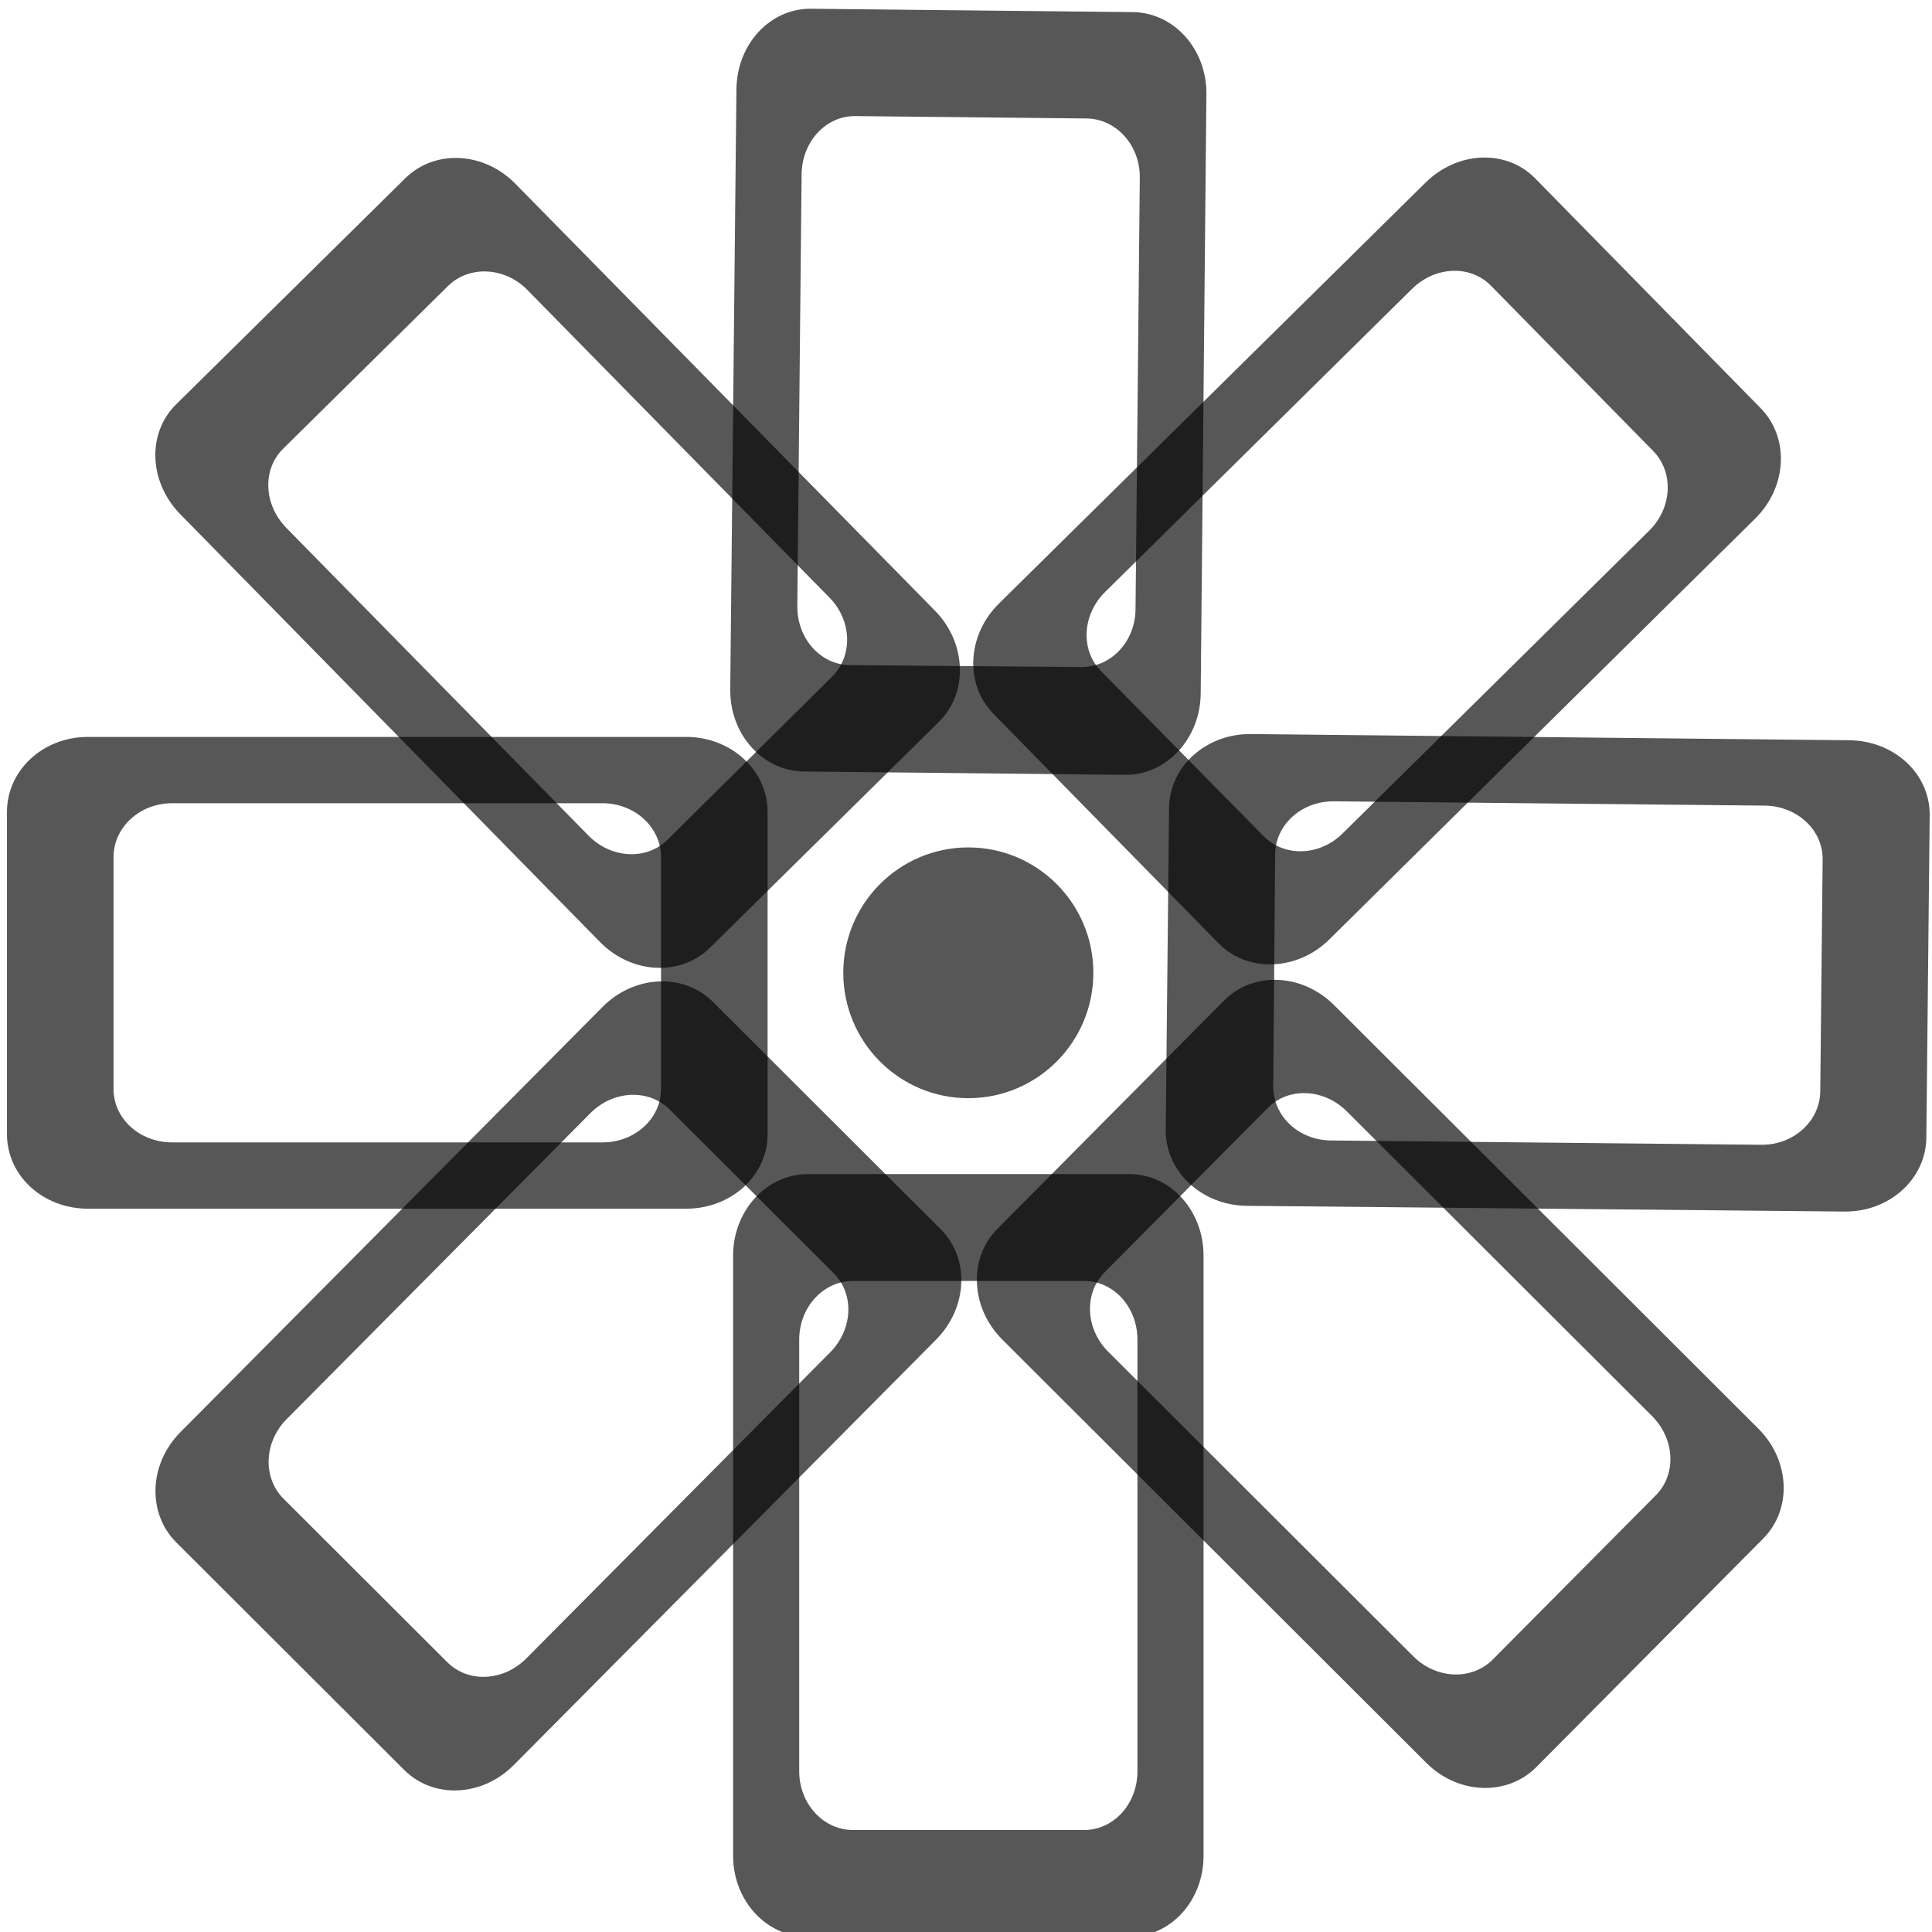
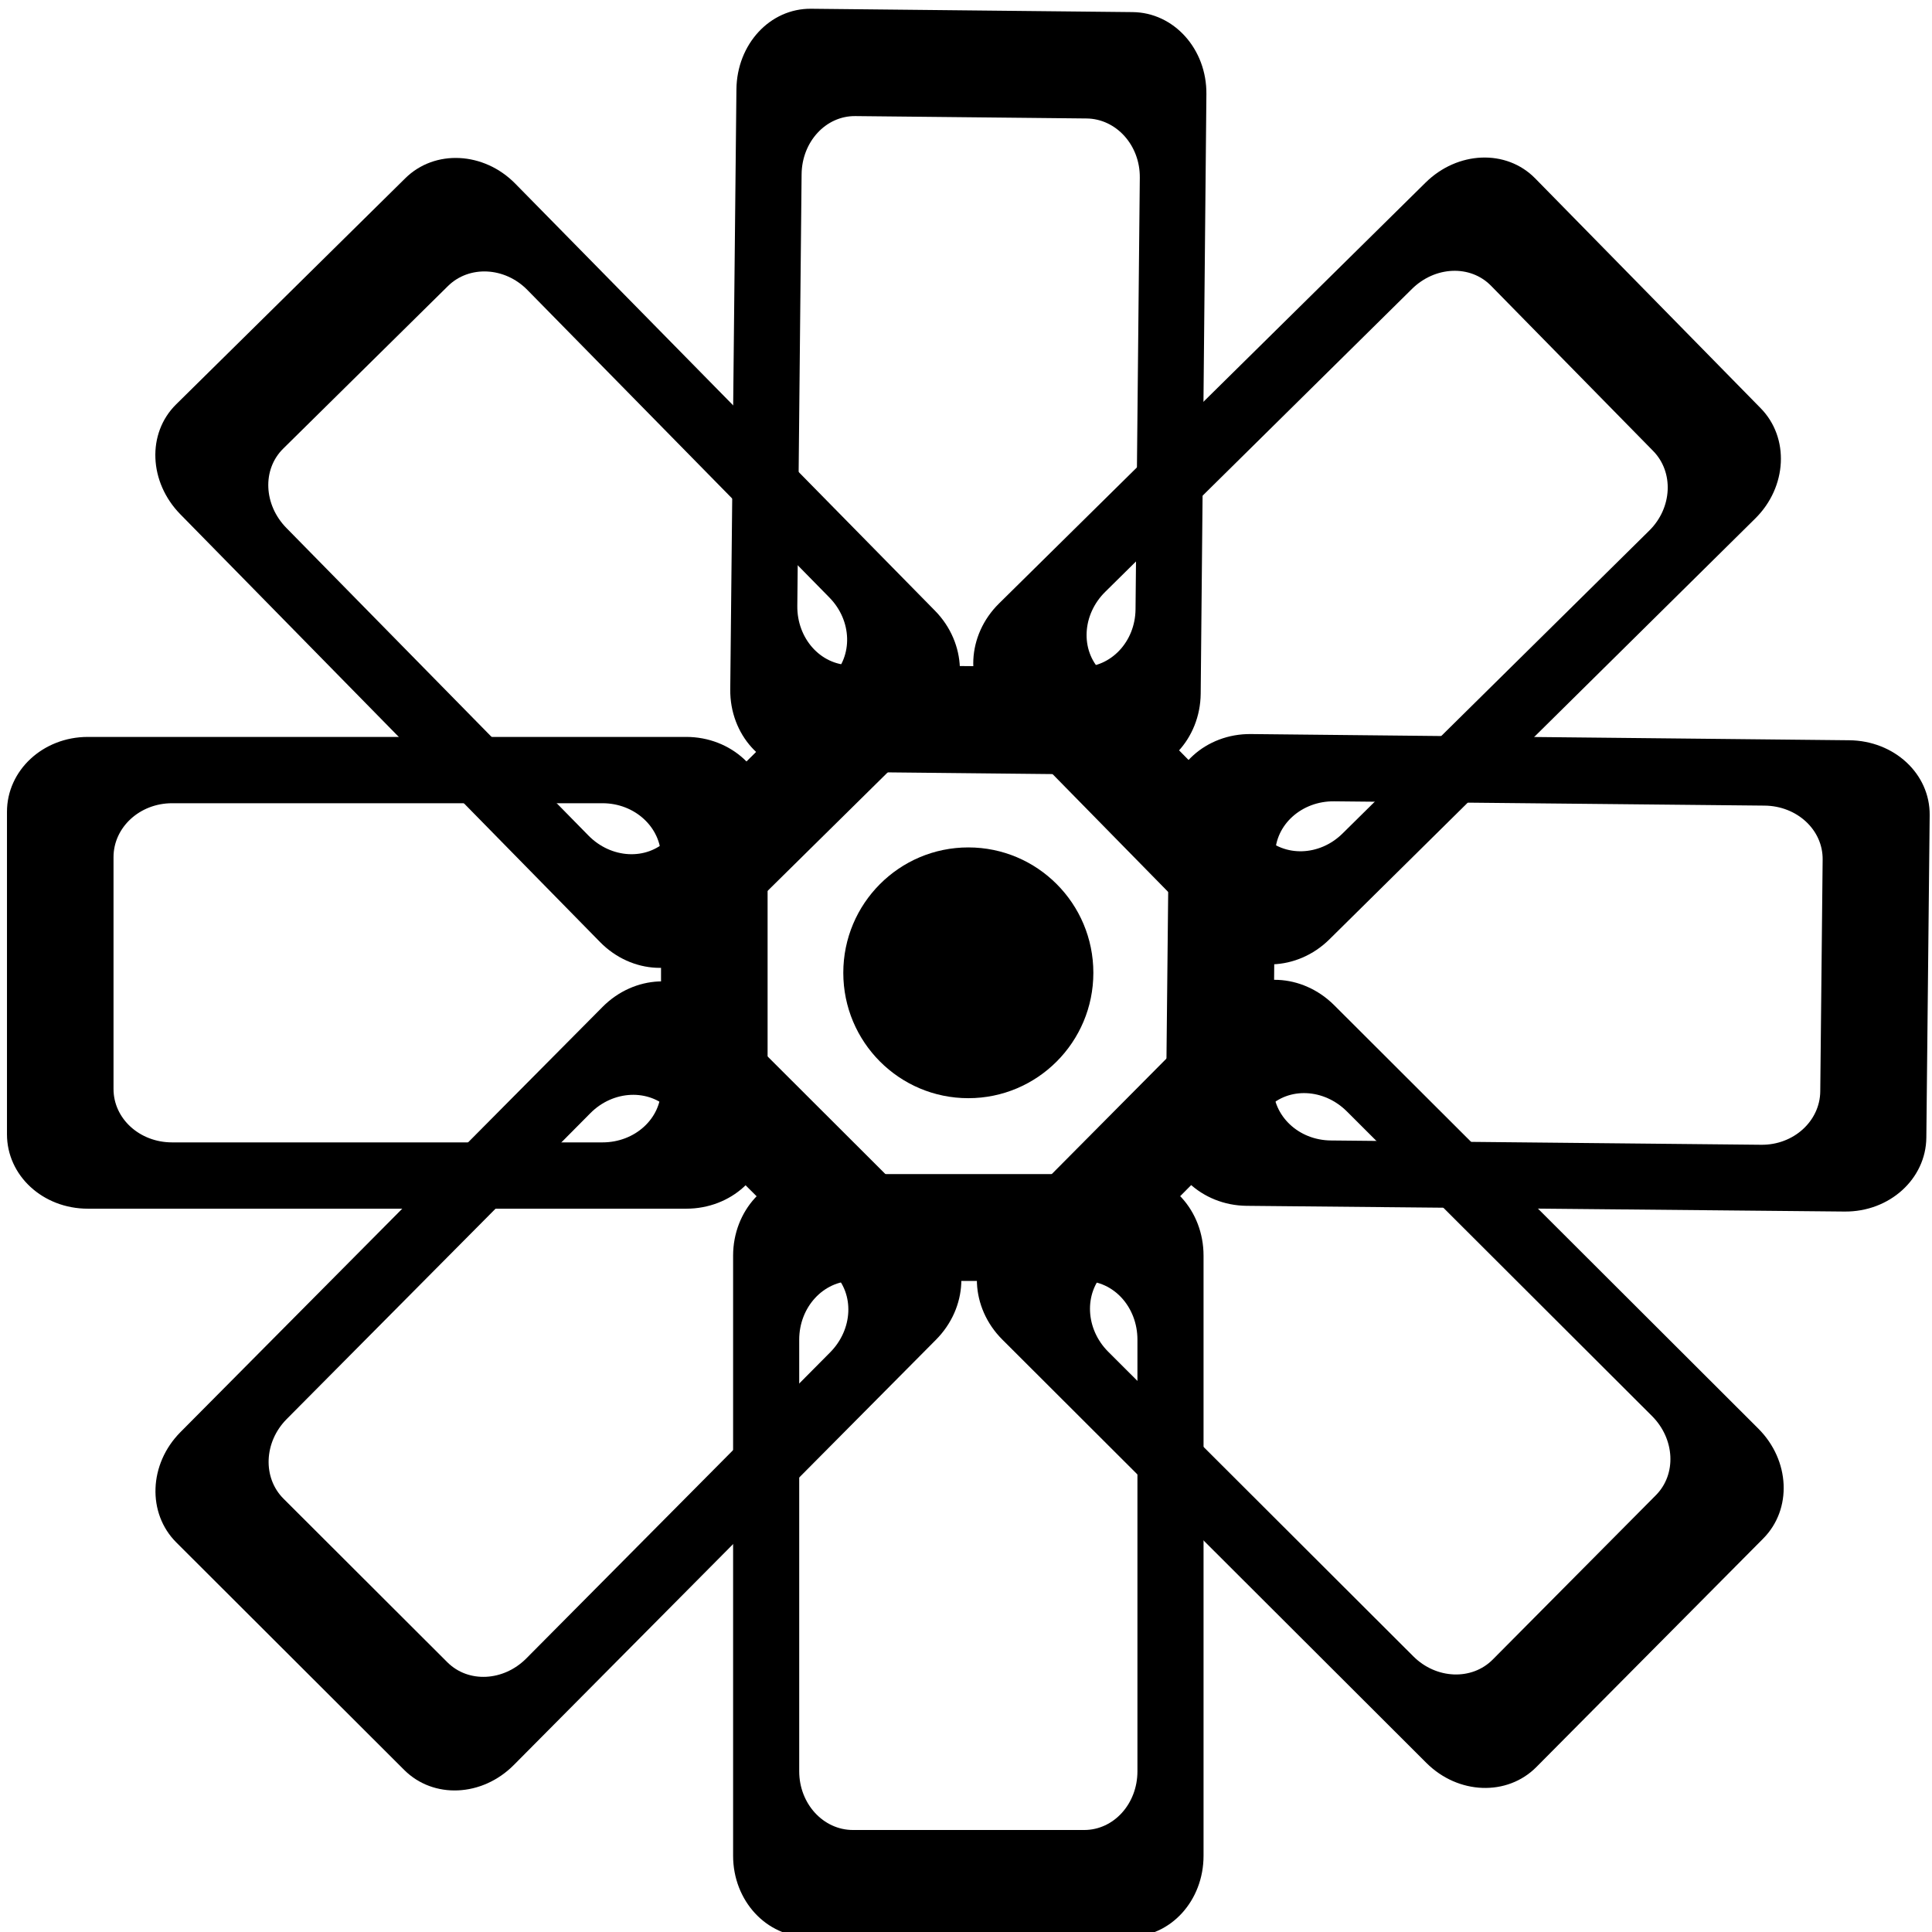
<svg xmlns="http://www.w3.org/2000/svg" width="128" height="128" id="svg2" version="1.0">
  <defs id="defs4">
    <linearGradient id="linearGradient4622">
      <stop id="stop4624" offset="0" style="stop-color:#dabce7;stop-opacity:1;" />
      <stop id="stop4626" offset="1" style="stop-color:#efe8ef;stop-opacity:1;" />
    </linearGradient>
  </defs>
  <g id="layer1">
    <rect style="opacity:0.66;fill:#000000;fill-opacity:1;stroke:none;stroke-width:3;stroke-miterlimit:4;stroke-dasharray:none;stroke-opacity:1" id="rect3181" width="0.982" height="0" x="38.661" y="20.143" rx="5.701" ry="0" />
-     <path style="opacity:0.66;fill:#000000;fill-opacity:1;stroke:none;stroke-width:3;stroke-miterlimit:4;stroke-dasharray:none;stroke-opacity:1" d="M 53.738,0.58 C 51.007,0.553 48.82,2.934 48.79,5.921 L 48.381,45.678 C 48.351,48.666 50.535,51.087 53.266,51.114 L 74.538,51.335 C 77.269,51.363 79.519,48.95 79.549,45.963 L 79.927,6.237 C 79.957,3.25 77.773,0.829 75.042,0.802 L 53.738,0.58 z M 56.669,7.691 L 71.986,7.849 C 73.95,7.869 75.537,9.619 75.515,11.768 L 75.232,40.369 C 75.21,42.518 73.603,44.213 71.639,44.193 L 56.323,44.067 C 54.358,44.047 52.803,42.297 52.824,40.148 L 53.108,11.547 C 53.129,9.398 54.705,7.671 56.669,7.691 z M 53.518,77.788 C 50.787,77.788 48.57,80.204 48.57,83.192 L 48.57,122.949 C 48.57,125.936 50.787,128.321 53.518,128.321 L 74.822,128.321 C 77.553,128.321 79.738,125.936 79.738,122.949 L 79.738,83.192 C 79.738,80.204 77.553,77.788 74.822,77.788 L 53.518,77.788 z M 56.512,84.867 L 71.828,84.867 C 73.793,84.867 75.358,86.605 75.358,88.754 L 75.358,117.355 C 75.358,119.504 73.793,121.242 71.828,121.242 L 56.512,121.242 C 54.547,121.242 52.95,119.504 52.95,117.355 L 52.95,88.754 C 52.95,86.605 54.547,84.867 56.512,84.867 z" id="rect3206" />
-     <path id="path3227" d="M 127.846,54.006 C 127.873,51.267 125.499,49.074 122.52,49.044 L 82.874,48.633 C 79.895,48.603 77.48,50.793 77.453,53.532 L 77.233,74.864 C 77.205,77.603 79.611,79.859 82.59,79.889 L 122.205,80.268 C 125.184,80.298 127.598,78.108 127.625,75.37 L 127.846,54.006 z M 120.755,56.945 L 120.597,72.304 C 120.578,74.274 118.833,75.865 116.69,75.844 L 88.168,75.559 C 86.025,75.538 84.335,73.927 84.355,71.957 L 84.481,56.597 C 84.501,54.627 86.246,53.068 88.389,53.089 L 116.91,53.374 C 119.053,53.395 120.775,54.975 120.755,56.945 z M 50.855,53.785 C 50.855,51.046 48.445,48.823 45.465,48.823 L 5.82,48.823 C 2.84,48.823 0.462,51.046 0.462,53.785 L 0.462,75.149 C 0.462,77.887 2.84,80.079 5.82,80.079 L 45.465,80.079 C 48.445,80.079 50.855,77.887 50.855,75.149 L 50.855,53.785 z M 43.795,56.787 L 43.795,72.146 C 43.795,74.116 42.062,75.686 39.919,75.686 L 11.398,75.686 C 9.254,75.686 7.521,74.116 7.521,72.146 L 7.521,56.787 C 7.521,54.817 9.254,53.216 11.398,53.216 L 39.919,53.216 C 42.062,53.216 43.795,54.817 43.795,56.787 z" style="opacity:0.66;fill:#000000;fill-opacity:1;stroke:none;stroke-width:3;stroke-miterlimit:4;stroke-dasharray:none;stroke-opacity:1" />
-     <path id="path3231" d="M 11.667,26.792 C 9.721,28.713 9.861,31.947 11.951,34.076 L 39.759,62.417 C 41.849,64.545 45.101,64.701 47.047,62.78 L 62.211,47.818 C 64.157,45.896 64.04,42.595 61.95,40.466 L 34.142,12.171 C 32.052,10.042 28.8,9.886 26.854,11.807 L 11.667,26.792 z M 18.76,29.726 L 29.678,18.952 C 31.078,17.57 33.434,17.677 34.938,19.208 L 54.95,39.588 C 56.454,41.12 56.518,43.457 55.118,44.839 L 44.223,55.635 C 42.823,57.018 40.489,56.888 38.986,55.357 L 18.973,34.977 C 17.469,33.445 17.36,31.108 18.76,29.726 z M 66.075,81.419 C 64.149,83.36 64.292,86.64 66.404,88.748 L 94.501,116.797 C 96.612,118.905 99.862,119.012 101.788,117.071 L 116.819,101.931 C 118.745,99.99 118.602,96.754 116.49,94.646 L 88.393,66.597 C 86.282,64.49 83.032,64.338 81.106,66.279 L 66.075,81.419 z M 73.19,84.286 L 83.996,73.401 C 85.382,72.004 87.715,72.118 89.234,73.635 L 109.447,93.813 C 110.966,95.33 111.09,97.668 109.704,99.064 L 98.898,109.949 C 97.512,111.345 95.157,111.254 93.638,109.738 L 73.425,89.559 C 71.906,88.043 71.804,85.682 73.19,84.286 z" style="opacity:0.66;fill:#000000;fill-opacity:1;stroke:none;stroke-width:3;stroke-miterlimit:4;stroke-dasharray:none;stroke-opacity:1" />
-     <path style="opacity:0.66;fill:#000000;fill-opacity:1;stroke:none;stroke-width:3;stroke-miterlimit:4;stroke-dasharray:none;stroke-opacity:1" d="M 101.708,11.817 C 99.792,9.866 96.566,10.005 94.444,12.101 L 66.183,39.987 C 64.06,42.084 63.904,45.344 65.82,47.296 L 80.74,62.503 C 82.657,64.454 85.949,64.336 88.071,62.24 L 116.288,34.354 C 118.411,32.258 118.566,28.998 116.65,27.046 L 101.708,11.817 z M 98.782,18.93 L 109.526,29.878 C 110.904,31.282 110.797,33.644 109.27,35.152 L 88.947,55.221 C 87.42,56.729 85.089,56.794 83.711,55.39 L 72.945,44.464 C 71.566,43.06 71.696,40.72 73.223,39.212 L 93.546,19.143 C 95.073,17.635 97.404,17.526 98.782,18.93 z M 47.233,66.377 C 45.298,64.445 42.026,64.59 39.925,66.707 L 11.954,94.883 C 9.852,97 9.745,100.259 11.681,102.191 L 26.779,117.263 C 28.714,119.195 31.941,119.051 34.043,116.934 L 62.014,88.758 C 64.115,86.641 64.267,83.382 62.331,81.45 L 47.233,66.377 z M 44.374,73.513 L 55.229,84.349 C 56.621,85.739 56.508,88.078 54.996,89.601 L 34.874,109.87 C 33.362,111.394 31.03,111.518 29.637,110.128 L 18.783,99.292 C 17.39,97.902 17.482,95.541 18.994,94.017 L 39.116,73.748 C 40.628,72.225 42.982,72.123 44.374,73.513 z" id="path3233" />
-     <path style="opacity:0.66;fill:#000000;fill-opacity:1;stroke:none;stroke-width:3;stroke-miterlimit:4;stroke-dasharray:none;stroke-opacity:1" id="path3243" d="M -94.286,35.5 A 8.214,8.214 0 1 1 -110.714,35.5 A 8.214,8.214 0 1 1 -94.286,35.5 z" transform="matrix(1.008482,0,0,1.01131,167.5234,28.54928)" />
+     <path style="opacity:1;fill:#000000;fill-opacity:1;stroke:none;stroke-width:3;stroke-miterlimit:4;stroke-dasharray:none;stroke-opacity:1" d="M 53.738,0.58 C 51.007,0.553 48.82,2.934 48.79,5.921 L 48.381,45.678 C 48.351,48.666 50.535,51.087 53.266,51.114 L 74.538,51.335 C 77.269,51.363 79.519,48.95 79.549,45.963 L 79.927,6.237 C 79.957,3.25 77.773,0.829 75.042,0.802 L 53.738,0.58 z M 56.669,7.691 L 71.986,7.849 C 73.95,7.869 75.537,9.619 75.515,11.768 L 75.232,40.369 C 75.21,42.518 73.603,44.213 71.639,44.193 L 56.323,44.067 C 54.358,44.047 52.803,42.297 52.824,40.148 L 53.108,11.547 C 53.129,9.398 54.705,7.671 56.669,7.691 z M 53.518,77.788 C 50.787,77.788 48.57,80.204 48.57,83.192 L 48.57,122.949 C 48.57,125.936 50.787,128.321 53.518,128.321 L 74.822,128.321 C 77.553,128.321 79.738,125.936 79.738,122.949 L 79.738,83.192 C 79.738,80.204 77.553,77.788 74.822,77.788 L 53.518,77.788 z M 56.512,84.867 L 71.828,84.867 C 73.793,84.867 75.358,86.605 75.358,88.754 L 75.358,117.355 C 75.358,119.504 73.793,121.242 71.828,121.242 L 56.512,121.242 C 54.547,121.242 52.95,119.504 52.95,117.355 L 52.95,88.754 C 52.95,86.605 54.547,84.867 56.512,84.867 z" id="rect3206" />
+     <path id="path3227" d="M 127.846,54.006 C 127.873,51.267 125.499,49.074 122.52,49.044 L 82.874,48.633 C 79.895,48.603 77.48,50.793 77.453,53.532 L 77.233,74.864 C 77.205,77.603 79.611,79.859 82.59,79.889 L 122.205,80.268 C 125.184,80.298 127.598,78.108 127.625,75.37 L 127.846,54.006 z M 120.755,56.945 L 120.597,72.304 C 120.578,74.274 118.833,75.865 116.69,75.844 L 88.168,75.559 C 86.025,75.538 84.335,73.927 84.355,71.957 L 84.481,56.597 C 84.501,54.627 86.246,53.068 88.389,53.089 L 116.91,53.374 C 119.053,53.395 120.775,54.975 120.755,56.945 z M 50.855,53.785 C 50.855,51.046 48.445,48.823 45.465,48.823 L 5.82,48.823 C 2.84,48.823 0.462,51.046 0.462,53.785 L 0.462,75.149 C 0.462,77.887 2.84,80.079 5.82,80.079 L 45.465,80.079 C 48.445,80.079 50.855,77.887 50.855,75.149 L 50.855,53.785 z M 43.795,56.787 L 43.795,72.146 C 43.795,74.116 42.062,75.686 39.919,75.686 L 11.398,75.686 C 9.254,75.686 7.521,74.116 7.521,72.146 L 7.521,56.787 C 7.521,54.817 9.254,53.216 11.398,53.216 L 39.919,53.216 C 42.062,53.216 43.795,54.817 43.795,56.787 z" style="opacity:1;fill:#000000;fill-opacity:1;stroke:none;stroke-width:3;stroke-miterlimit:4;stroke-dasharray:none;stroke-opacity:1" />
+     <path id="path3231" d="M 11.667,26.792 C 9.721,28.713 9.861,31.947 11.951,34.076 L 39.759,62.417 C 41.849,64.545 45.101,64.701 47.047,62.78 L 62.211,47.818 C 64.157,45.896 64.04,42.595 61.95,40.466 L 34.142,12.171 C 32.052,10.042 28.8,9.886 26.854,11.807 L 11.667,26.792 z M 18.76,29.726 L 29.678,18.952 C 31.078,17.57 33.434,17.677 34.938,19.208 L 54.95,39.588 C 56.454,41.12 56.518,43.457 55.118,44.839 L 44.223,55.635 C 42.823,57.018 40.489,56.888 38.986,55.357 L 18.973,34.977 C 17.469,33.445 17.36,31.108 18.76,29.726 z M 66.075,81.419 C 64.149,83.36 64.292,86.64 66.404,88.748 L 94.501,116.797 C 96.612,118.905 99.862,119.012 101.788,117.071 L 116.819,101.931 C 118.745,99.99 118.602,96.754 116.49,94.646 L 88.393,66.597 C 86.282,64.49 83.032,64.338 81.106,66.279 L 66.075,81.419 z M 73.19,84.286 L 83.996,73.401 C 85.382,72.004 87.715,72.118 89.234,73.635 L 109.447,93.813 C 110.966,95.33 111.09,97.668 109.704,99.064 L 98.898,109.949 C 97.512,111.345 95.157,111.254 93.638,109.738 L 73.425,89.559 C 71.906,88.043 71.804,85.682 73.19,84.286 z" style="opacity:1;fill:#000000;fill-opacity:1;stroke:none;stroke-width:3;stroke-miterlimit:4;stroke-dasharray:none;stroke-opacity:1" />
+     <path style="opacity:1;fill:#000000;fill-opacity:1;stroke:none;stroke-width:3;stroke-miterlimit:4;stroke-dasharray:none;stroke-opacity:1" d="M 101.708,11.817 C 99.792,9.866 96.566,10.005 94.444,12.101 L 66.183,39.987 C 64.06,42.084 63.904,45.344 65.82,47.296 L 80.74,62.503 C 82.657,64.454 85.949,64.336 88.071,62.24 L 116.288,34.354 C 118.411,32.258 118.566,28.998 116.65,27.046 L 101.708,11.817 z M 98.782,18.93 L 109.526,29.878 C 110.904,31.282 110.797,33.644 109.27,35.152 L 88.947,55.221 C 87.42,56.729 85.089,56.794 83.711,55.39 L 72.945,44.464 C 71.566,43.06 71.696,40.72 73.223,39.212 L 93.546,19.143 C 95.073,17.635 97.404,17.526 98.782,18.93 z M 47.233,66.377 C 45.298,64.445 42.026,64.59 39.925,66.707 L 11.954,94.883 C 9.852,97 9.745,100.259 11.681,102.191 L 26.779,117.263 C 28.714,119.195 31.941,119.051 34.043,116.934 L 62.014,88.758 C 64.115,86.641 64.267,83.382 62.331,81.45 L 47.233,66.377 z M 44.374,73.513 L 55.229,84.349 C 56.621,85.739 56.508,88.078 54.996,89.601 L 34.874,109.87 C 33.362,111.394 31.03,111.518 29.637,110.128 L 18.783,99.292 C 17.39,97.902 17.482,95.541 18.994,94.017 L 39.116,73.748 C 40.628,72.225 42.982,72.123 44.374,73.513 z" id="path3233" />
+     <path style="opacity:1;fill:#000000;fill-opacity:1;stroke:none;stroke-width:3;stroke-miterlimit:4;stroke-dasharray:none;stroke-opacity:1" id="path3243" d="M -94.286,35.5 A 8.214,8.214 0 1 1 -110.714,35.5 A 8.214,8.214 0 1 1 -94.286,35.5 z" transform="matrix(1.008482,0,0,1.01131,167.5234,28.54928)" />
  </g>
</svg>
